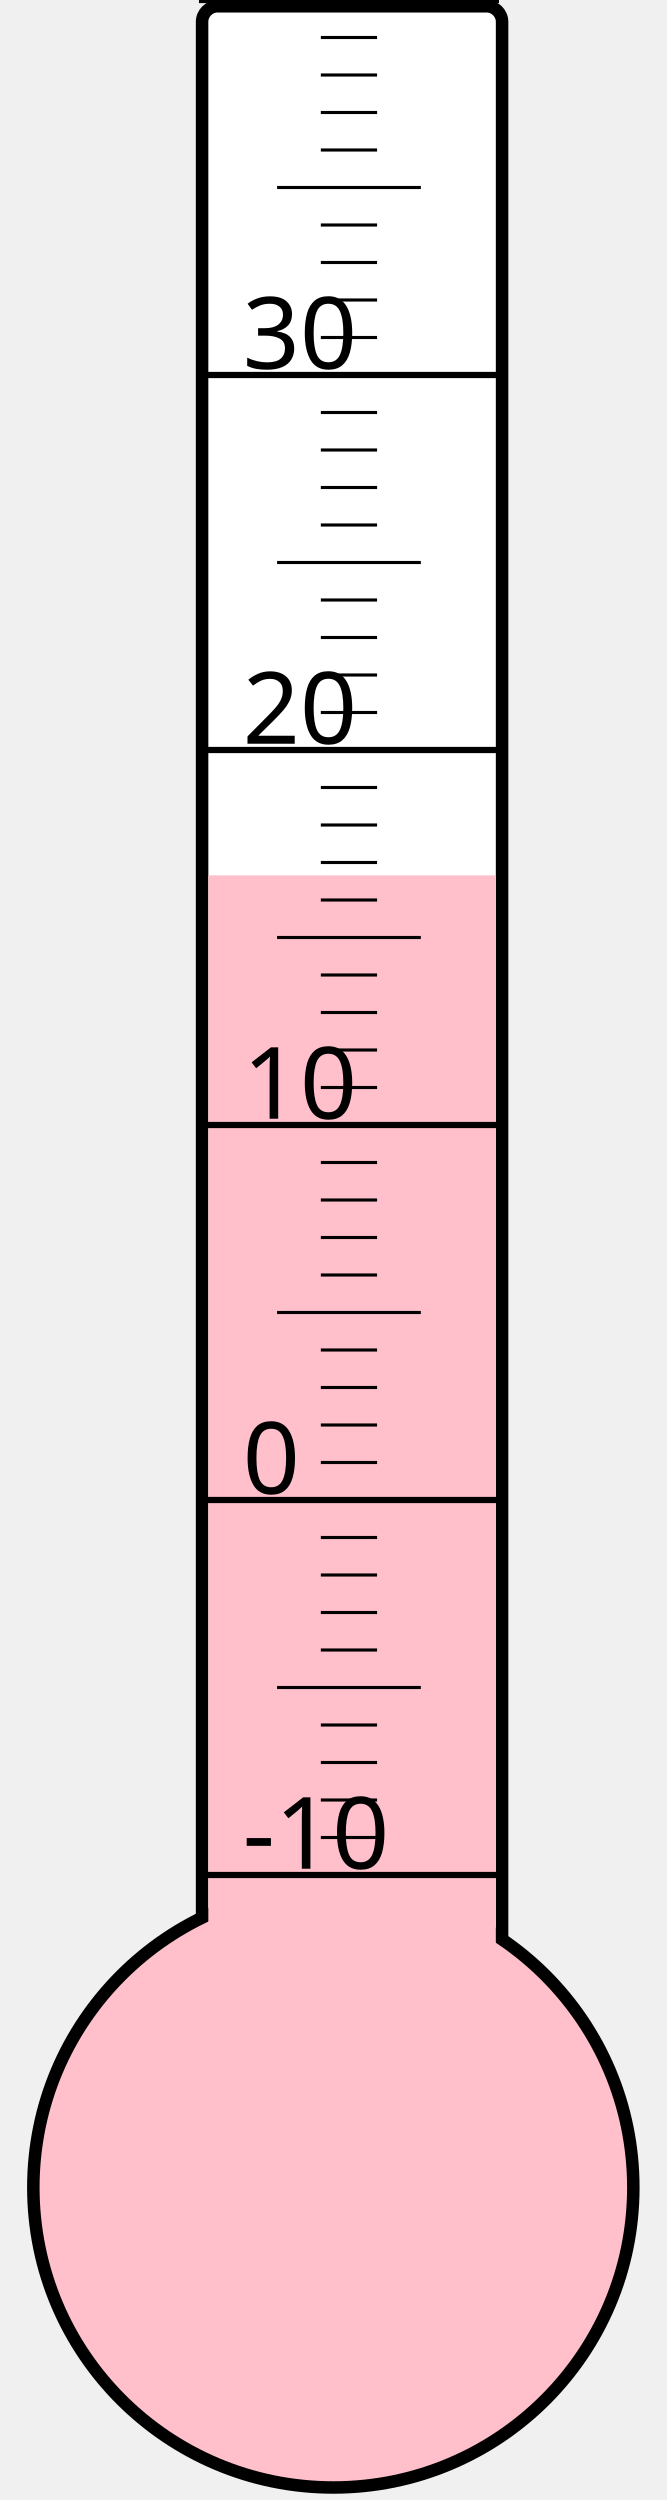
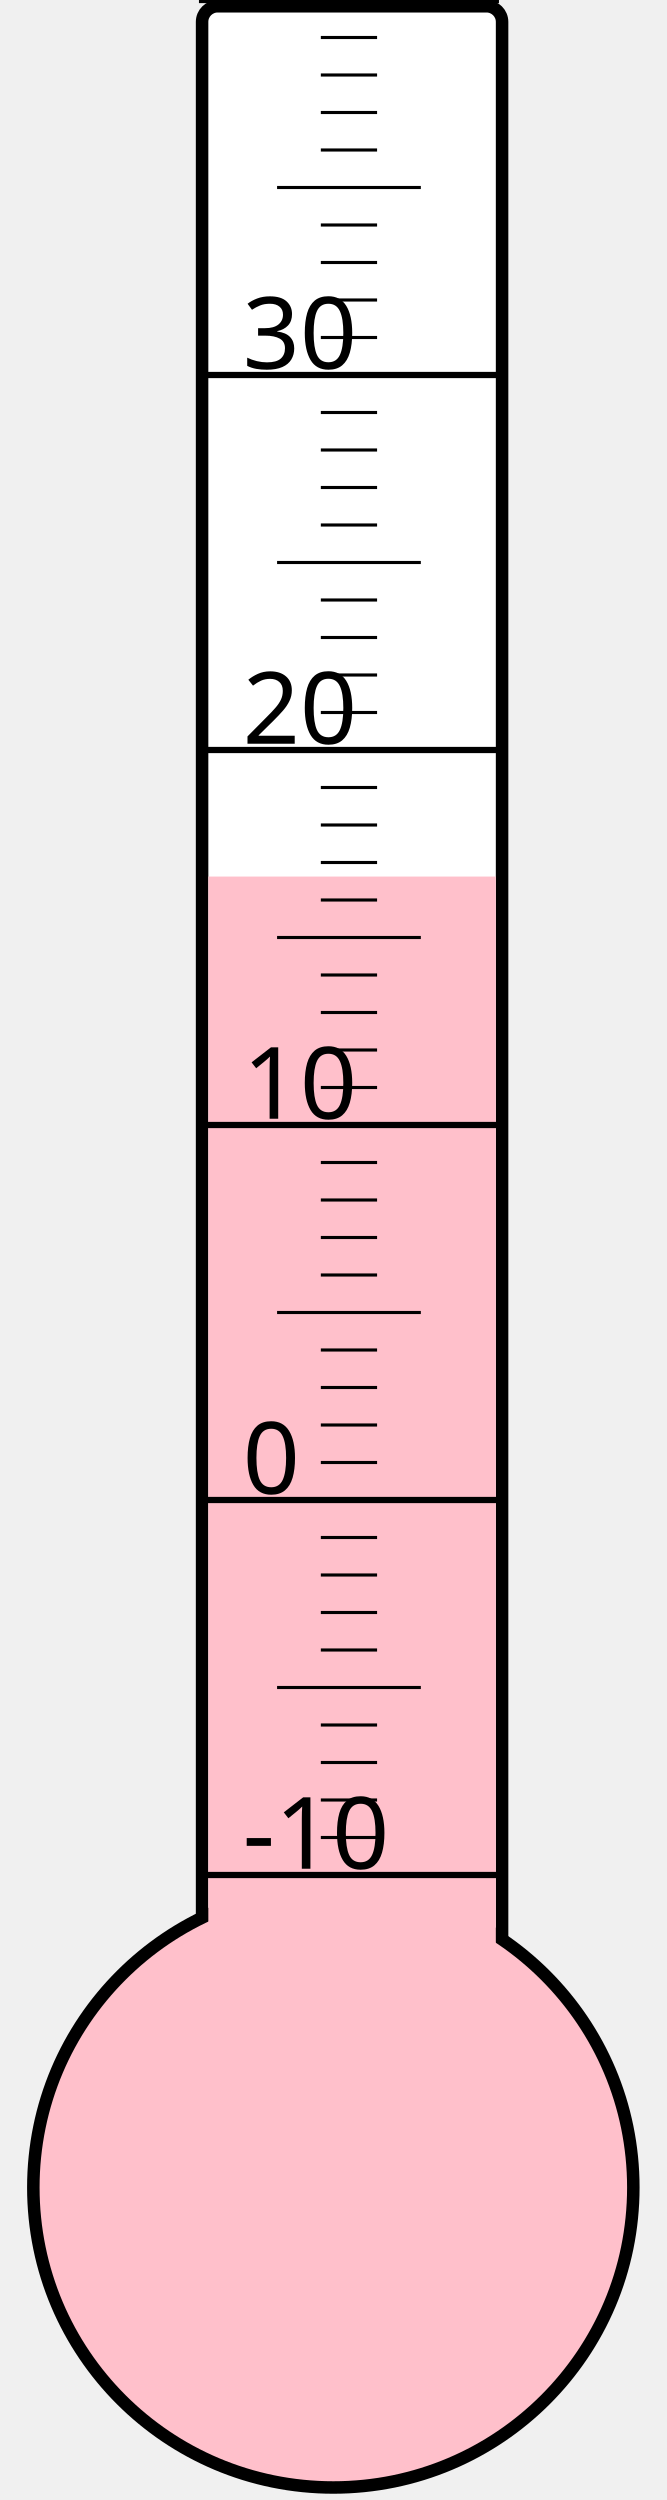
<svg xmlns="http://www.w3.org/2000/svg" width="40px" height="150px" viewBox="0 0 200 800">
  <rect width="200" height="800" x="0" y="0" style="fill: #ffffeb; fill-opacity: 0;" />
  <rect width="96" height="680" x="58" y="2" rx="5" ry="5" style="fill: white; fill-opacity: 1; stroke: black; stroke-width: 4;" />
  <circle cx="100" cy="700" r="96" style="fill: pink; stroke: black; stroke-width: 4;" />
-   <rect width="92" height="419.875" x="60" y="280.125" style="fill: pink; fill-opacity: 1; stroke-width: 0;" />
+   <rect width="92" height="419.5" x="60" y="280.5" style="fill: pink; fill-opacity: 1; stroke-width: 0;" />
  <text x="71" y="598" style="font-family: sans-serif; font-size: 24pt;">-10</text>
  <text x="71" y="478" style="font-family: sans-serif; font-size: 24pt;">0</text>
  <text x="71" y="358" style="font-family: sans-serif; font-size: 24pt;">10</text>
  <text x="71" y="238" style="font-family: sans-serif; font-size: 24pt;">20</text>
  <text x="71" y="118" style="font-family: sans-serif; font-size: 24pt;">30</text>
  <g style="stroke: black;">
    <line x1="57" y1="600" x2="153" y2="600" style="stroke-width: 2;" />
    <line x1="96" y1="588" x2="114" y2="588" style="stroke-width: 1;" />
    <line x1="96" y1="576" x2="114" y2="576" style="stroke-width: 1;" />
    <line x1="96" y1="564" x2="114" y2="564" style="stroke-width: 1;" />
    <line x1="96" y1="552" x2="114" y2="552" style="stroke-width: 1;" />
    <line x1="82" y1="540" x2="128" y2="540" style="stroke-width: 1;" />
    <line x1="96" y1="528" x2="114" y2="528" style="stroke-width: 1;" />
    <line x1="96" y1="516" x2="114" y2="516" style="stroke-width: 1;" />
    <line x1="96" y1="504" x2="114" y2="504" style="stroke-width: 1;" />
    <line x1="96" y1="492" x2="114" y2="492" style="stroke-width: 1;" />
    <line x1="57" y1="480" x2="153" y2="480" style="stroke-width: 2;" />
    <line x1="96" y1="468" x2="114" y2="468" style="stroke-width: 1;" />
    <line x1="96" y1="456" x2="114" y2="456" style="stroke-width: 1;" />
    <line x1="96" y1="444" x2="114" y2="444" style="stroke-width: 1;" />
    <line x1="96" y1="432" x2="114" y2="432" style="stroke-width: 1;" />
    <line x1="82" y1="420" x2="128" y2="420" style="stroke-width: 1;" />
    <line x1="96" y1="408" x2="114" y2="408" style="stroke-width: 1;" />
    <line x1="96" y1="396" x2="114" y2="396" style="stroke-width: 1;" />
    <line x1="96" y1="384" x2="114" y2="384" style="stroke-width: 1;" />
    <line x1="96" y1="372" x2="114" y2="372" style="stroke-width: 1;" />
    <line x1="57" y1="360" x2="153" y2="360" style="stroke-width: 2;" />
    <line x1="96" y1="348" x2="114" y2="348" style="stroke-width: 1;" />
    <line x1="96" y1="336" x2="114" y2="336" style="stroke-width: 1;" />
    <line x1="96" y1="324" x2="114" y2="324" style="stroke-width: 1;" />
    <line x1="96" y1="312" x2="114" y2="312" style="stroke-width: 1;" />
    <line x1="82" y1="300" x2="128" y2="300" style="stroke-width: 1;" />
    <line x1="96" y1="288" x2="114" y2="288" style="stroke-width: 1;" />
    <line x1="96" y1="276" x2="114" y2="276" style="stroke-width: 1;" />
    <line x1="96" y1="264" x2="114" y2="264" style="stroke-width: 1;" />
    <line x1="96" y1="252" x2="114" y2="252" style="stroke-width: 1;" />
    <line x1="57" y1="240" x2="153" y2="240" style="stroke-width: 2;" />
    <line x1="96" y1="228" x2="114" y2="228" style="stroke-width: 1;" />
    <line x1="96" y1="216" x2="114" y2="216" style="stroke-width: 1;" />
    <line x1="96" y1="204" x2="114" y2="204" style="stroke-width: 1;" />
    <line x1="96" y1="192" x2="114" y2="192" style="stroke-width: 1;" />
    <line x1="82" y1="180" x2="128" y2="180" style="stroke-width: 1;" />
    <line x1="96" y1="168" x2="114" y2="168" style="stroke-width: 1;" />
    <line x1="96" y1="156" x2="114" y2="156" style="stroke-width: 1;" />
    <line x1="96" y1="144" x2="114" y2="144" style="stroke-width: 1;" />
    <line x1="96" y1="132" x2="114" y2="132" style="stroke-width: 1;" />
    <line x1="57" y1="120" x2="153" y2="120" style="stroke-width: 2;" />
    <line x1="96" y1="108" x2="114" y2="108" style="stroke-width: 1;" />
    <line x1="96" y1="96" x2="114" y2="96" style="stroke-width: 1;" />
    <line x1="96" y1="84" x2="114" y2="84" style="stroke-width: 1;" />
    <line x1="96" y1="72" x2="114" y2="72" style="stroke-width: 1;" />
    <line x1="82" y1="60" x2="128" y2="60" style="stroke-width: 1;" />
    <line x1="96" y1="48" x2="114" y2="48" style="stroke-width: 1;" />
    <line x1="96" y1="36" x2="114" y2="36" style="stroke-width: 1;" />
    <line x1="96" y1="24" x2="114" y2="24" style="stroke-width: 1;" />
    <line x1="96" y1="12" x2="114" y2="12" style="stroke-width: 1;" />
    <line x1="57" y1="0" x2="153" y2="0" style="stroke-width: 2;" />
  </g>
</svg>
